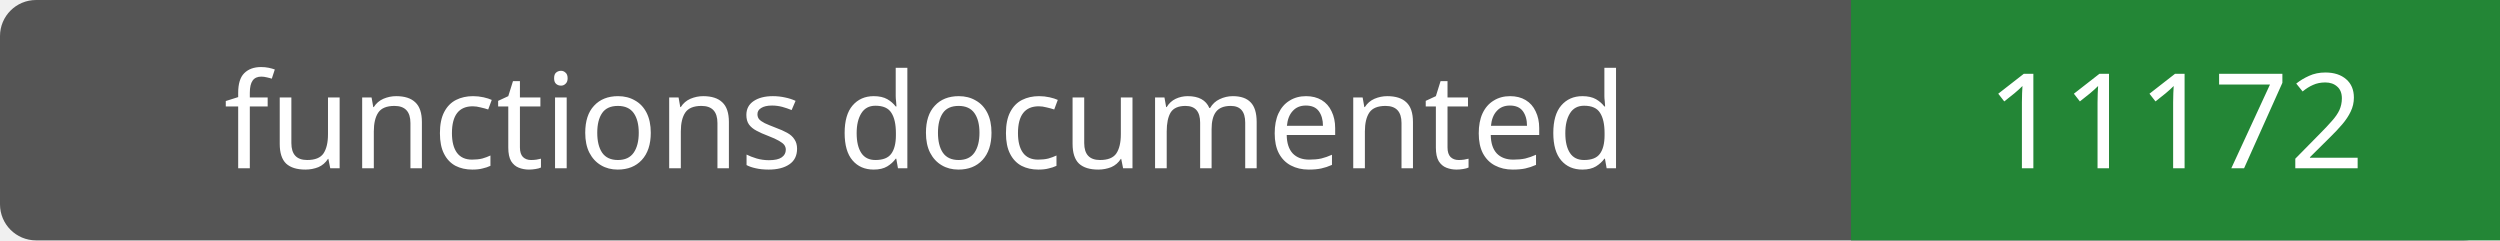
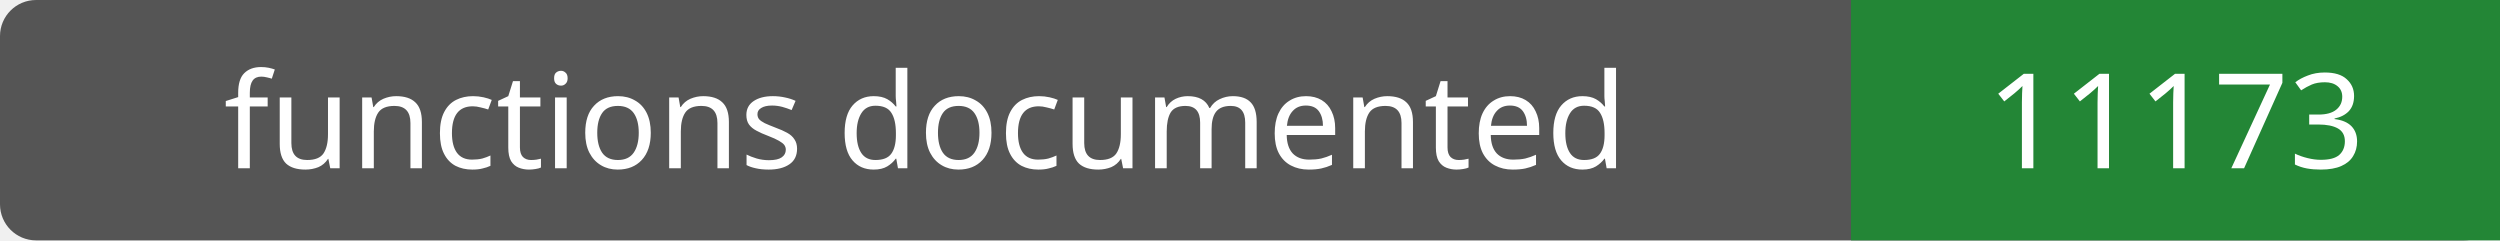
- <svg xmlns="http://www.w3.org/2000/svg" width="208" height="20" role="img" aria-label="functions documented: 11172">
+ <svg xmlns="http://www.w3.org/2000/svg" width="208" height="20" role="img" aria-label="functions documented: 11173">
  <rect width="208" height="20" rx="3" fill="#555" />
  <path fill="#238636" d="M154 0h54v20H154z" />
  <g fill="#fff" text-anchor="middle" font-family="Verdana,sans-serif" font-size="11">
    <text x="77.0" y="14">functions documented</text>
-     <text x="181.0" y="14">11172</text>
+     <text x="181.0" y="14">11173</text>
  </g>
</svg>
